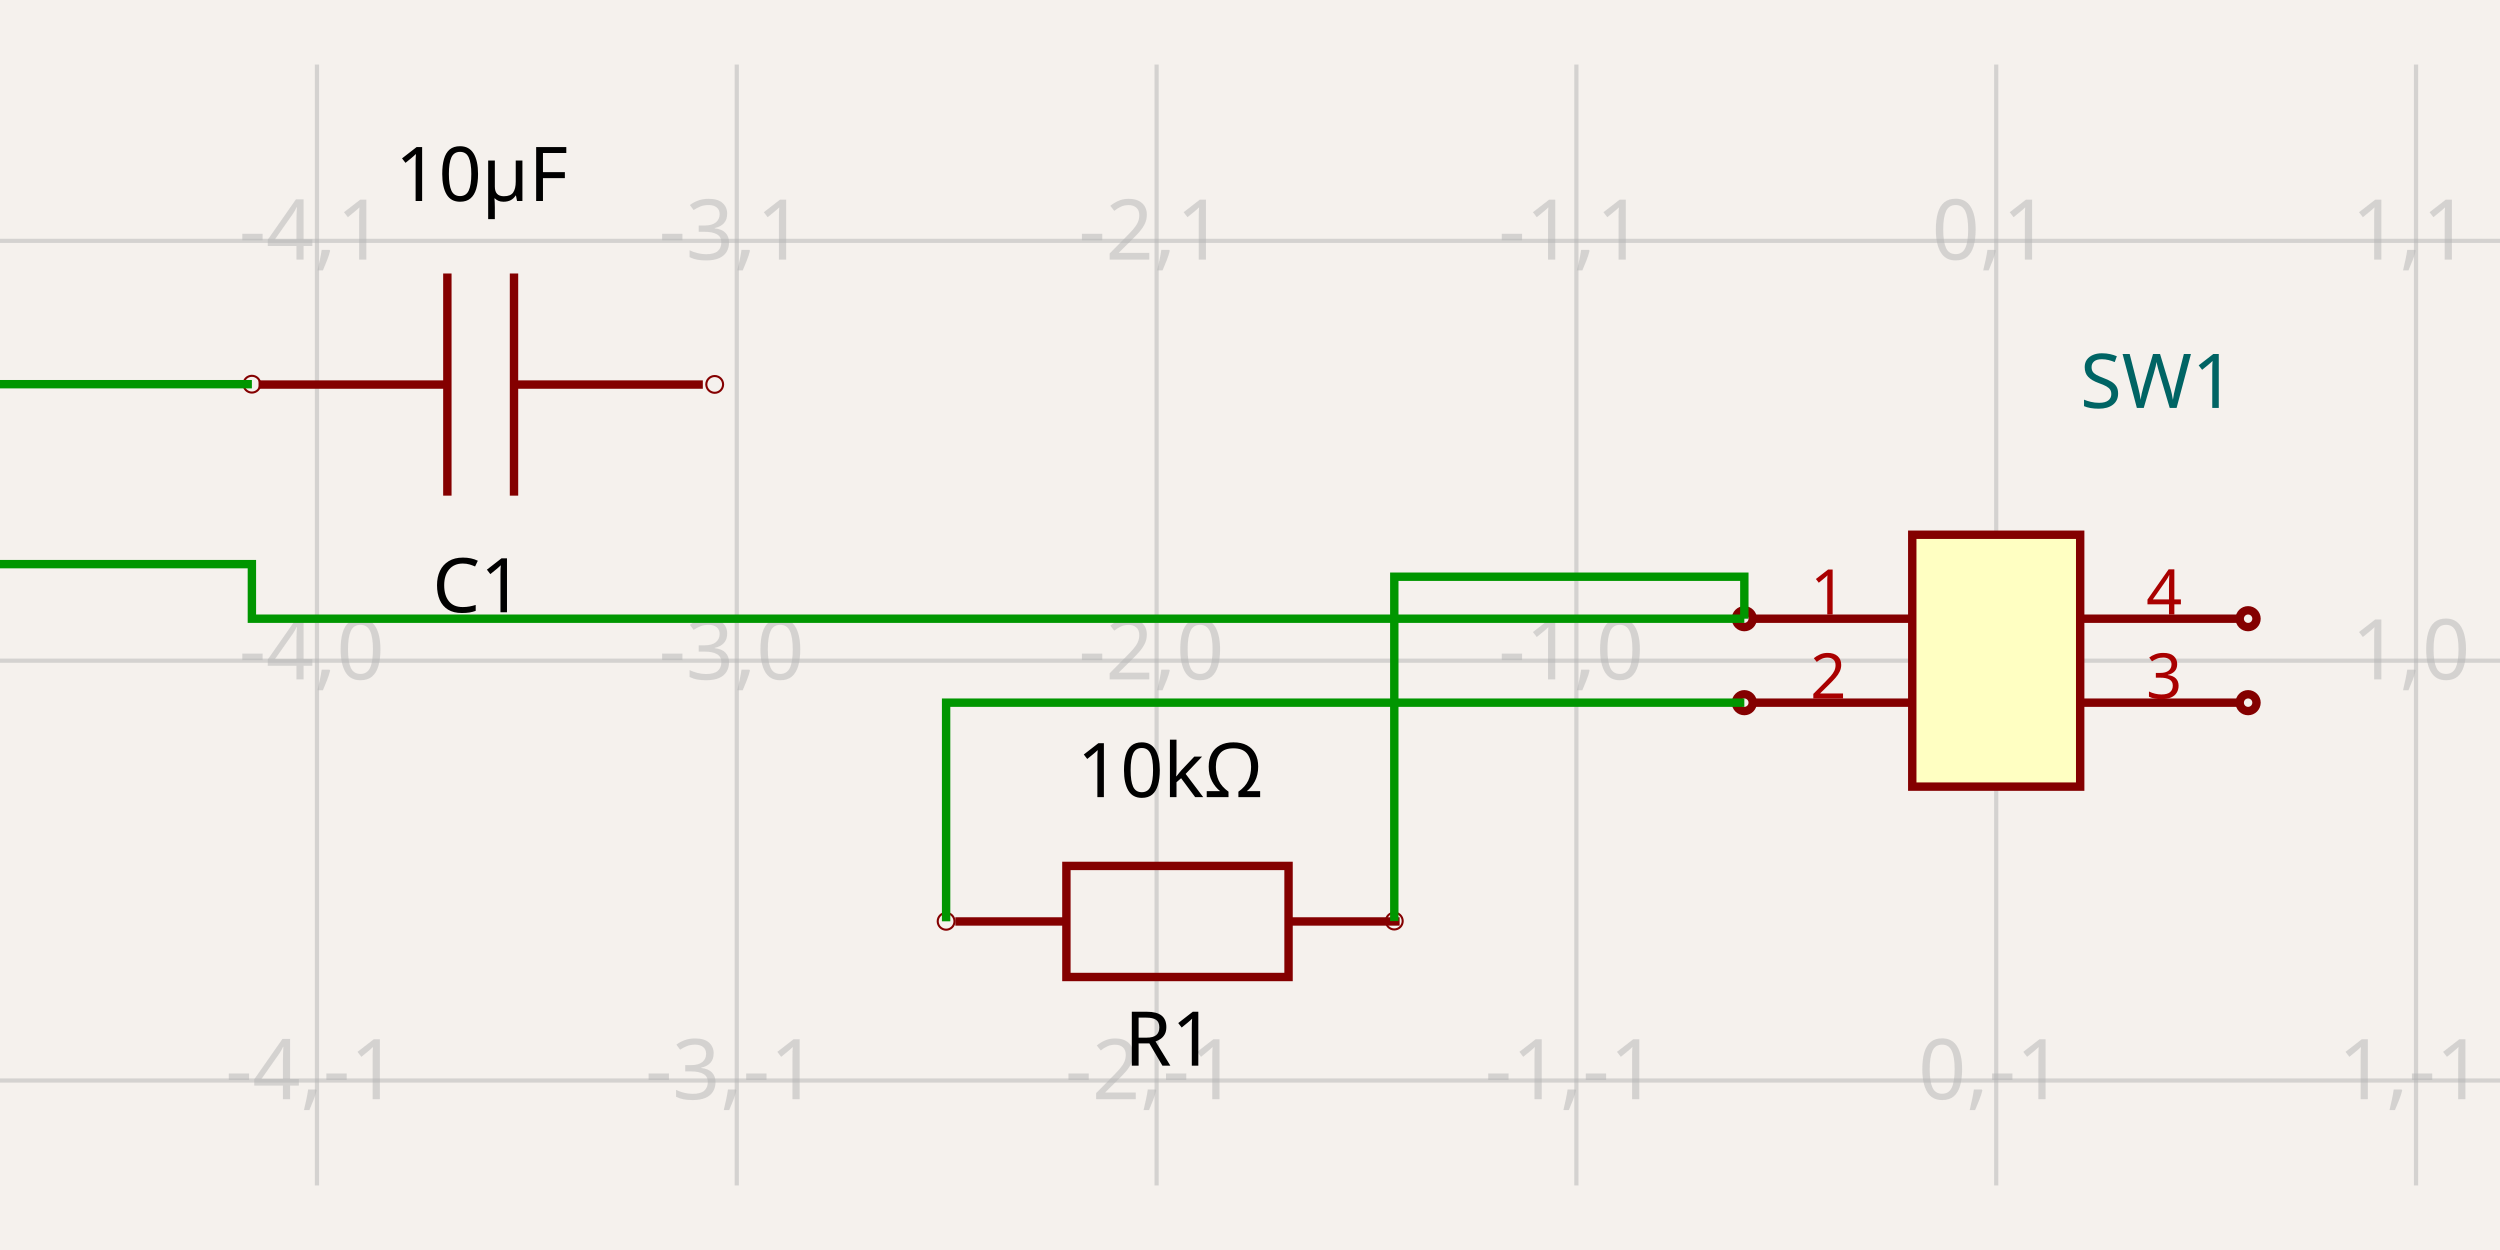
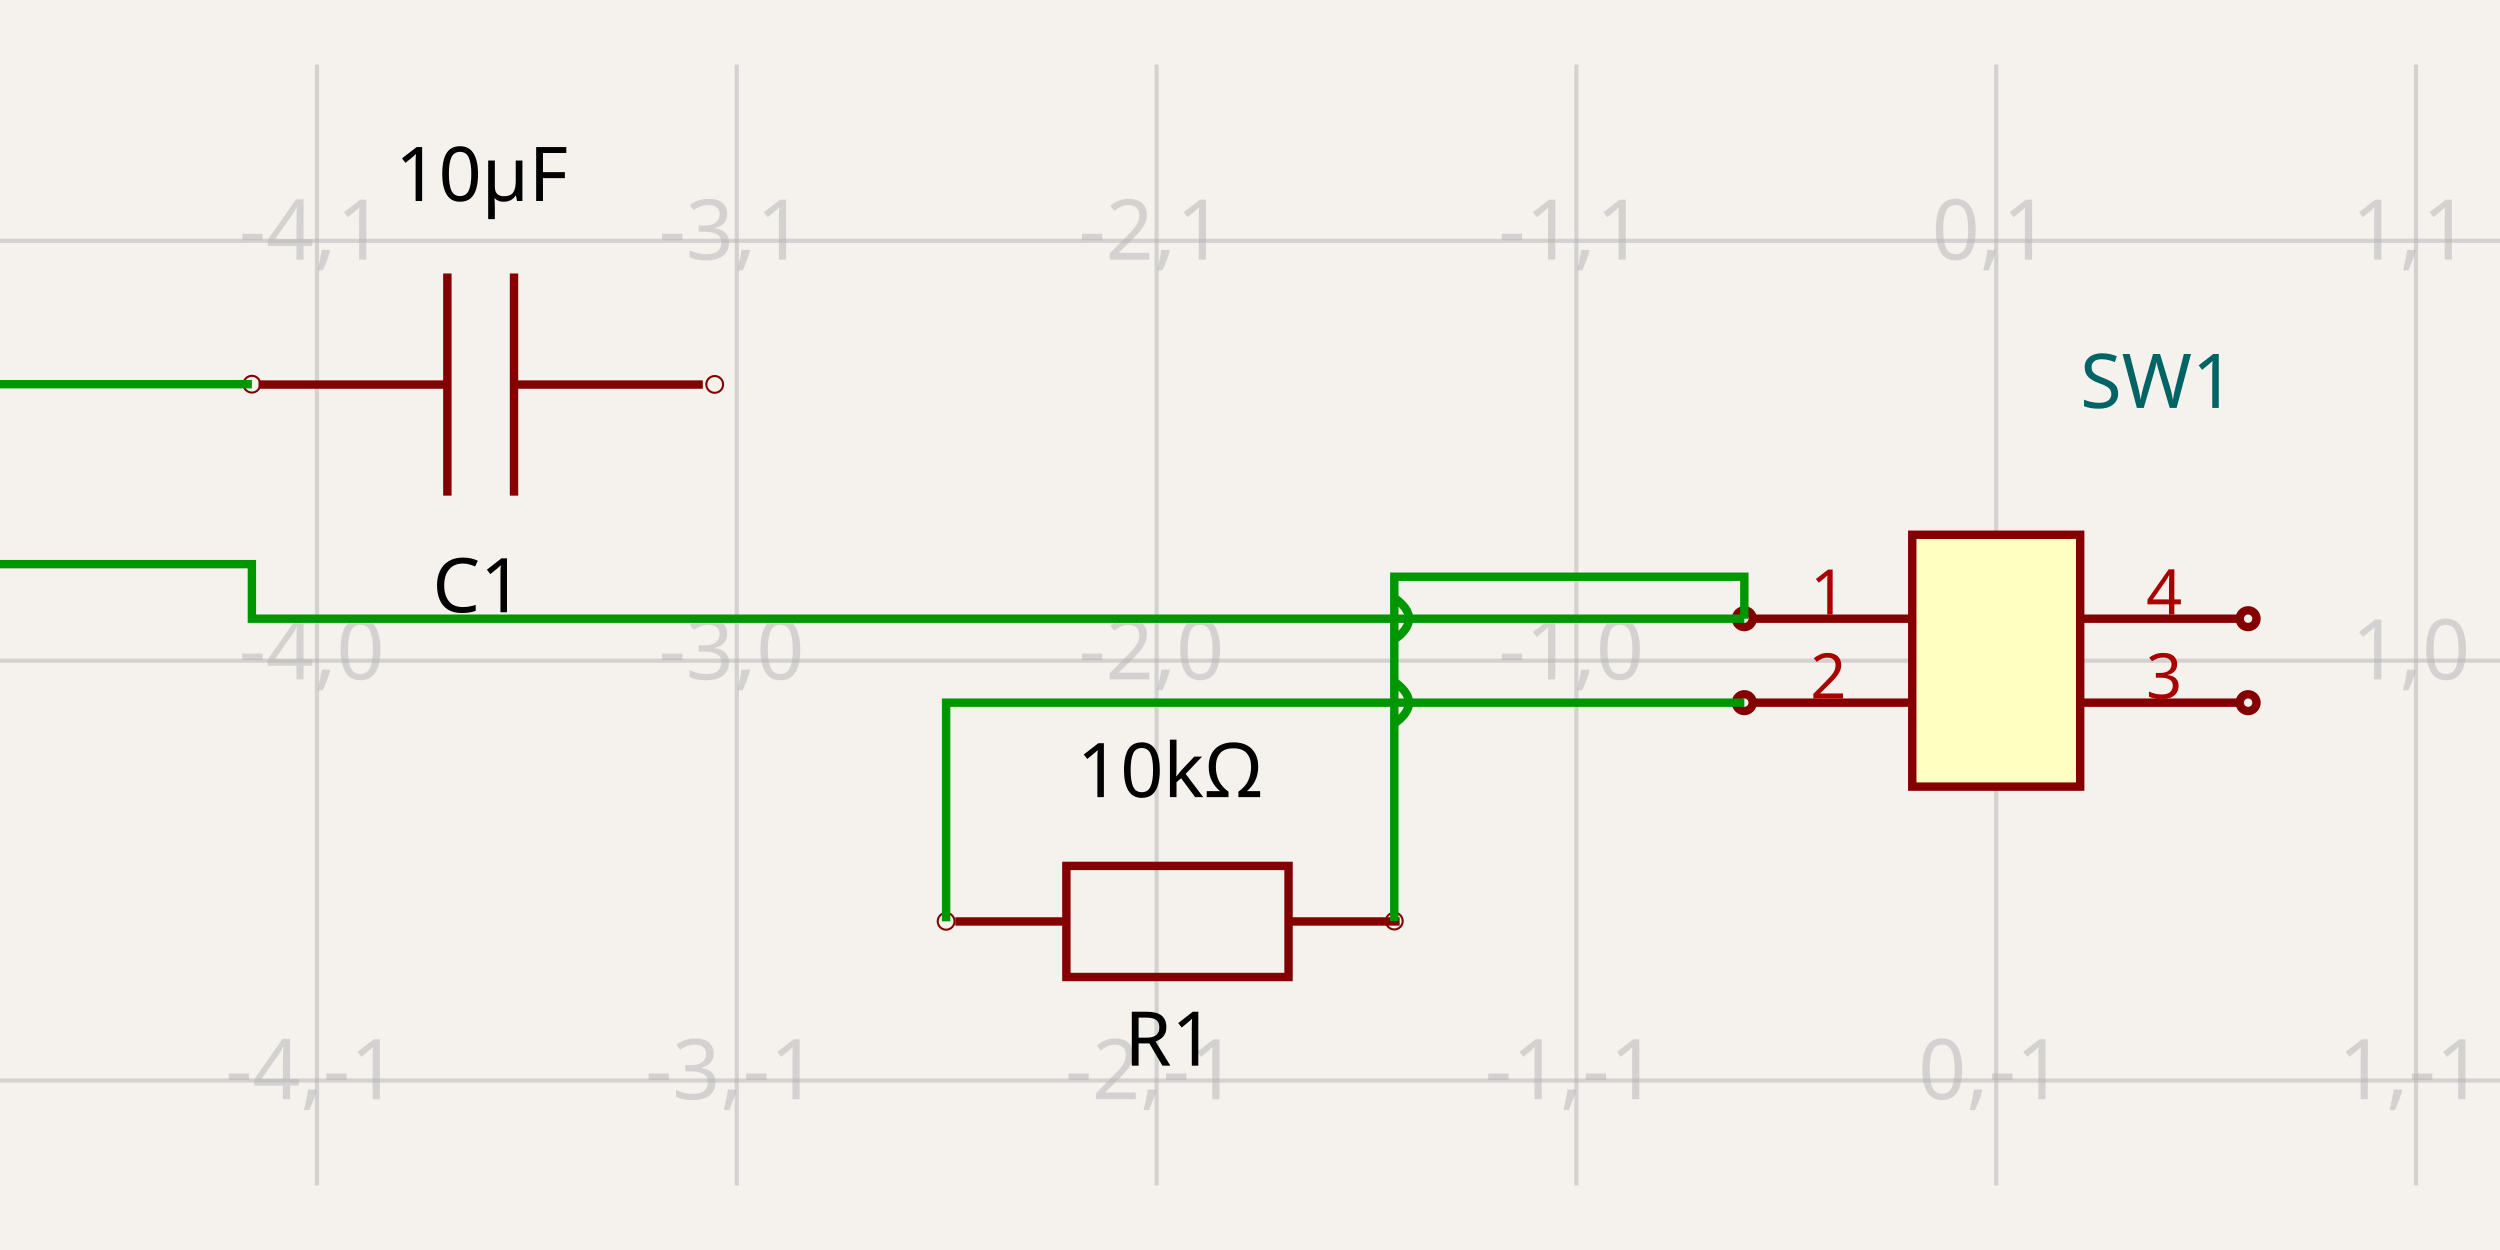
<svg xmlns="http://www.w3.org/2000/svg" width="1200" height="600" style="background-color: rgb(245, 241, 237)">
  <style>
              .boundary { fill: rgb(245, 241, 237); }
              .schematic-boundary { fill: none; stroke: #fff; }
              .component { fill: none; stroke: rgb(132, 0, 0); }
              .chip { fill: rgb(255, 255, 194); stroke: rgb(132, 0, 0); }
              .component-pin { fill: none; stroke: rgb(132, 0, 0); }
              .trace { stroke: rgb(0, 150, 0); }
              .text { font-family: sans-serif; fill: rgb(0, 150, 0); }
              .pin-number { fill: rgb(169, 0, 0); }
              .port-label { fill: rgb(0, 100, 100); }
              .component-name { fill: rgb(0, 100, 100); }
            </style>
  <rect class="boundary" x="0" y="0" width="1200" height="600" />
  <g class="grid">
    <line x1="152.141" y1="569.018" x2="152.141" y2="30.982" stroke="rgb(181, 181, 181)" stroke-width="2.015" stroke-opacity="0.5" />
    <line x1="353.652" y1="569.018" x2="353.652" y2="30.982" stroke="rgb(181, 181, 181)" stroke-width="2.015" stroke-opacity="0.5" />
    <line x1="555.164" y1="569.018" x2="555.164" y2="30.982" stroke="rgb(181, 181, 181)" stroke-width="2.015" stroke-opacity="0.5" />
    <line x1="756.675" y1="569.018" x2="756.675" y2="30.982" stroke="rgb(181, 181, 181)" stroke-width="2.015" stroke-opacity="0.5" />
    <line x1="958.186" y1="569.018" x2="958.186" y2="30.982" stroke="rgb(181, 181, 181)" stroke-width="2.015" stroke-opacity="0.5" />
    <line x1="1159.698" y1="569.018" x2="1159.698" y2="30.982" stroke="rgb(181, 181, 181)" stroke-width="2.015" stroke-opacity="0.5" />
    <line x1="-1.3073986337985843e-11" y1="518.641" x2="1200" y2="518.641" stroke="rgb(181, 181, 181)" stroke-width="2.015" stroke-opacity="0.5" />
    <line x1="-1.3073986337985843e-11" y1="317.13" x2="1200" y2="317.13" stroke="rgb(181, 181, 181)" stroke-width="2.015" stroke-opacity="0.5" />
    <line x1="-1.3073986337985843e-11" y1="115.618" x2="1200" y2="115.618" stroke="rgb(181, 181, 181)" stroke-width="2.015" stroke-opacity="0.5" />
    <text x="149.641" y="513.641" fill="rgb(181, 181, 181)" font-size="40.302" fill-opacity="0.5" text-anchor="middle" dominant-baseline="middle" font-family="sans-serif">-4,-1</text>
    <text x="149.641" y="312.13" fill="rgb(181, 181, 181)" font-size="40.302" fill-opacity="0.5" text-anchor="middle" dominant-baseline="middle" font-family="sans-serif">-4,0</text>
    <text x="149.641" y="110.618" fill="rgb(181, 181, 181)" font-size="40.302" fill-opacity="0.5" text-anchor="middle" dominant-baseline="middle" font-family="sans-serif">-4,1</text>
    <text x="351.152" y="513.641" fill="rgb(181, 181, 181)" font-size="40.302" fill-opacity="0.5" text-anchor="middle" dominant-baseline="middle" font-family="sans-serif">-3,-1</text>
    <text x="351.152" y="312.13" fill="rgb(181, 181, 181)" font-size="40.302" fill-opacity="0.5" text-anchor="middle" dominant-baseline="middle" font-family="sans-serif">-3,0</text>
    <text x="351.152" y="110.618" fill="rgb(181, 181, 181)" font-size="40.302" fill-opacity="0.5" text-anchor="middle" dominant-baseline="middle" font-family="sans-serif">-3,1</text>
    <text x="552.664" y="513.641" fill="rgb(181, 181, 181)" font-size="40.302" fill-opacity="0.5" text-anchor="middle" dominant-baseline="middle" font-family="sans-serif">-2,-1</text>
    <text x="552.664" y="312.13" fill="rgb(181, 181, 181)" font-size="40.302" fill-opacity="0.5" text-anchor="middle" dominant-baseline="middle" font-family="sans-serif">-2,0</text>
    <text x="552.664" y="110.618" fill="rgb(181, 181, 181)" font-size="40.302" fill-opacity="0.5" text-anchor="middle" dominant-baseline="middle" font-family="sans-serif">-2,1</text>
    <text x="754.175" y="513.641" fill="rgb(181, 181, 181)" font-size="40.302" fill-opacity="0.5" text-anchor="middle" dominant-baseline="middle" font-family="sans-serif">-1,-1</text>
    <text x="754.175" y="312.13" fill="rgb(181, 181, 181)" font-size="40.302" fill-opacity="0.5" text-anchor="middle" dominant-baseline="middle" font-family="sans-serif">-1,0</text>
    <text x="754.175" y="110.618" fill="rgb(181, 181, 181)" font-size="40.302" fill-opacity="0.5" text-anchor="middle" dominant-baseline="middle" font-family="sans-serif">-1,1</text>
    <text x="955.686" y="513.641" fill="rgb(181, 181, 181)" font-size="40.302" fill-opacity="0.5" text-anchor="middle" dominant-baseline="middle" font-family="sans-serif">0,-1</text>
    <text x="955.686" y="312.13" fill="rgb(181, 181, 181)" font-size="40.302" fill-opacity="0.5" text-anchor="middle" dominant-baseline="middle" font-family="sans-serif">0,0</text>
    <text x="955.686" y="110.618" fill="rgb(181, 181, 181)" font-size="40.302" fill-opacity="0.5" text-anchor="middle" dominant-baseline="middle" font-family="sans-serif">0,1</text>
    <text x="1157.198" y="513.641" fill="rgb(181, 181, 181)" font-size="40.302" fill-opacity="0.5" text-anchor="middle" dominant-baseline="middle" font-family="sans-serif">1,-1</text>
    <text x="1157.198" y="312.13" fill="rgb(181, 181, 181)" font-size="40.302" fill-opacity="0.5" text-anchor="middle" dominant-baseline="middle" font-family="sans-serif">1,0</text>
    <text x="1157.198" y="110.618" fill="rgb(181, 181, 181)" font-size="40.302" fill-opacity="0.5" text-anchor="middle" dominant-baseline="middle" font-family="sans-serif">1,1</text>
  </g>
  <path d="M 337.36 184.592 L 246.722 184.592" stroke="rgb(132, 0, 0)" fill="none" stroke-width="4.03px" />
  <path d="M 214.732 184.592 L 124.093 184.592" stroke="rgb(132, 0, 0)" fill="none" stroke-width="4.03px" />
  <path d="M 246.722 237.909 L 246.722 131.276" stroke="rgb(132, 0, 0)" fill="none" stroke-width="4.03px" />
  <path d="M 214.732 237.909 L 214.732 131.276" stroke="rgb(132, 0, 0)" fill="none" stroke-width="4.03px" />
  <text x="229.389" y="265.746" dominant-baseline="hanging" text-anchor="middle" font-family="sans-serif" font-size="36.272px">C1</text>
  <text x="231.206" y="96.473" dominant-baseline="auto" text-anchor="middle" font-family="sans-serif" font-size="36.272px">10µF</text>
  <circle cx="120.907" cy="184.41" r="4.03px" fill="none" stroke="rgb(132, 0, 0)" />
  <circle cx="343.057" cy="184.52" r="4.03px" fill="none" stroke="rgb(132, 0, 0)" />
  <path d="M 458.553 442.301 L 511.869 442.301" stroke="rgb(132, 0, 0)" fill="none" stroke-width="4.03px" />
  <path d="M 618.502 442.301 L 671.819 442.301" stroke="rgb(132, 0, 0)" fill="none" stroke-width="4.03px" />
  <path d="M 565.186 468.959 L 618.502 468.959 L 618.502 415.642 L 511.869 415.642 L 511.869 468.959 L 565.186 468.959" stroke="rgb(132, 0, 0)" fill="none" stroke-width="4.03px" />
  <text x="561.409" y="483.376" dominant-baseline="hanging" text-anchor="middle" font-family="sans-serif" font-size="36.272px">R1</text>
  <text x="561.603" y="382.621" dominant-baseline="auto" text-anchor="middle" font-family="sans-serif" font-size="36.272px">10kΩ</text>
  <circle cx="454.132" cy="442.229" r="4.03px" fill="none" stroke="rgb(132, 0, 0)" />
  <circle cx="669.261" cy="442.119" r="4.03px" fill="none" stroke="rgb(132, 0, 0)" />
  <rect class="component chip" x="917.884" y="256.676" width="80.605" height="120.907" stroke-width="4.03px" />
  <text class="component-name" x="998.489" y="195.82" font-family="sans-serif" text-anchor="right" dominant-baseline="auto" font-size="36.272px">SW1</text>
  <line class="component-pin" x1="841.31" y1="296.978" x2="917.884" y2="296.978" stroke-width="4.03px" />
  <circle class="component-pin" cx="837.28" cy="296.978" r="4.03" stroke-width="4.03px" />
  <text class="pin-number" x="877.582" y="294.978" style="font-family: sans-serif;" fill="rgb(169, 0, 0)" text-anchor="middle" dominant-baseline="auto" font-size="30.227px" transform="">1</text>
  <line class="component-pin" x1="841.31" y1="337.281" x2="917.884" y2="337.281" stroke-width="4.03px" />
  <circle class="component-pin" cx="837.28" cy="337.281" r="4.03" stroke-width="4.03px" />
  <text class="pin-number" x="877.582" y="335.281" style="font-family: sans-serif;" fill="rgb(169, 0, 0)" text-anchor="middle" dominant-baseline="auto" font-size="30.227px" transform="">2</text>
  <line class="component-pin" x1="1075.063" y1="337.281" x2="998.489" y2="337.281" stroke-width="4.03px" />
  <circle class="component-pin" cx="1079.093" cy="337.281" r="4.03" stroke-width="4.03px" />
  <text class="pin-number" x="1038.791" y="335.281" style="font-family: sans-serif;" fill="rgb(169, 0, 0)" text-anchor="middle" dominant-baseline="auto" font-size="30.227px" transform="">3</text>
  <line class="component-pin" x1="1075.063" y1="296.978" x2="998.489" y2="296.978" stroke-width="4.03px" />
  <circle class="component-pin" cx="1079.093" cy="296.978" r="4.03" stroke-width="4.03px" />
  <text class="pin-number" x="1038.791" y="294.978" style="font-family: sans-serif;" fill="rgb(169, 0, 0)" text-anchor="middle" dominant-baseline="auto" font-size="30.227px" transform="">4</text>
  <path class="trace" d="M 837.28 296.978 L 120.907 296.978 L 120.907 270.784 L -86.279 270.784 L -86.279 184.41 L 90.68 184.41 L 120.907 184.41 L 120.907 184.41" stroke="rgb(0, 150, 0)" fill="none" stroke-width="4.03px" />
  <path class="trace" d="M 837.28 337.281 L 454.132 337.281 L 454.132 397.734 L 454.132 442.229 L 454.132 442.229" stroke="rgb(0, 150, 0)" fill="none" stroke-width="4.03px" />
-   <path class="trace" d="M 669.261 442.119 L 669.261 276.827 L 807.053 276.827 L 837.28 276.827 L 837.28 296.978" stroke="rgb(0, 150, 0)" fill="none" stroke-width="4.03px" />
+   <path class="trace" d="M 669.261 442.119 L 669.261 307.054 Q 683.367 296.978 669.261 286.903 L 669.261 286.903 L 669.261 347.356 Q 683.367 337.281 669.261 327.205 L 669.261 327.205 L 669.261 276.827 L 807.053 276.827 L 837.28 276.827 L 837.28 296.978" stroke="rgb(0, 150, 0)" fill="none" stroke-width="4.03px" />
</svg>
